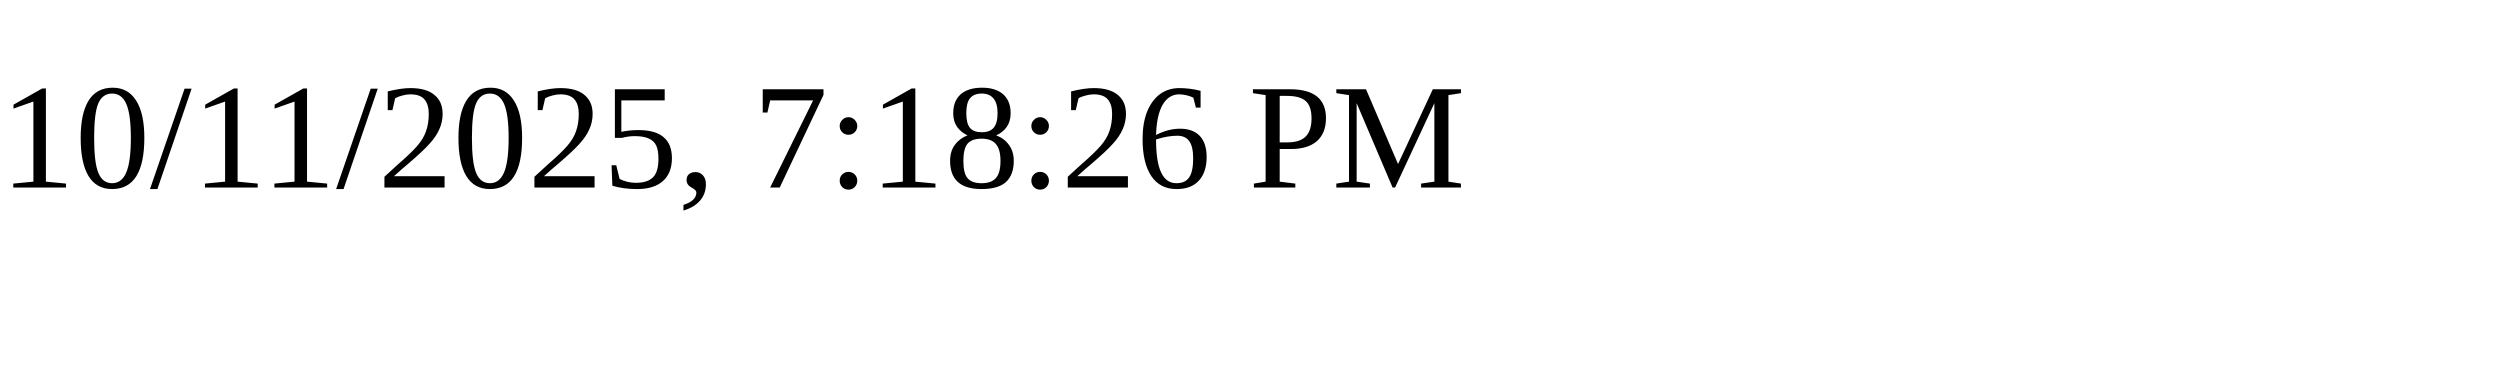
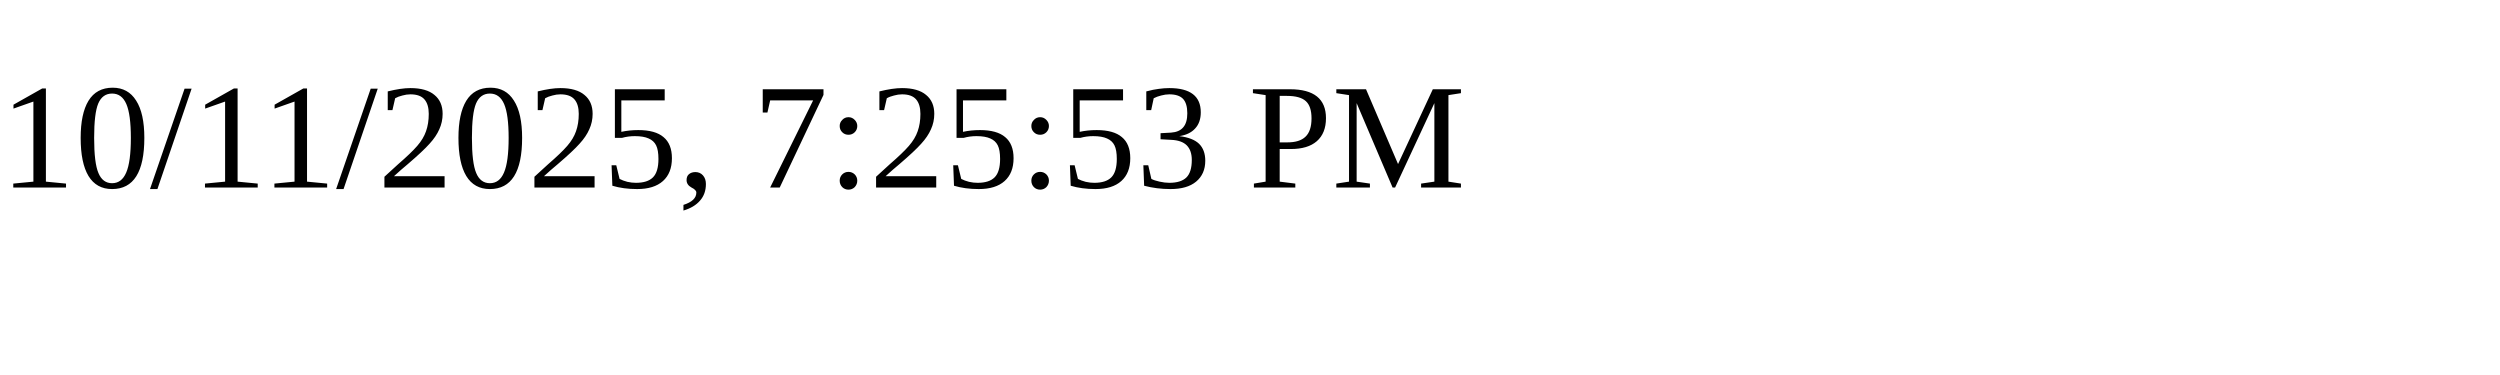
<svg xmlns="http://www.w3.org/2000/svg" height="30" width="200">
-   <text x="0" y="15">10/11/2025, 7:18:26 PM</text>
+   <text x="0" y="15">10/11/2025, 7:25:53 PM</text>
</svg>
